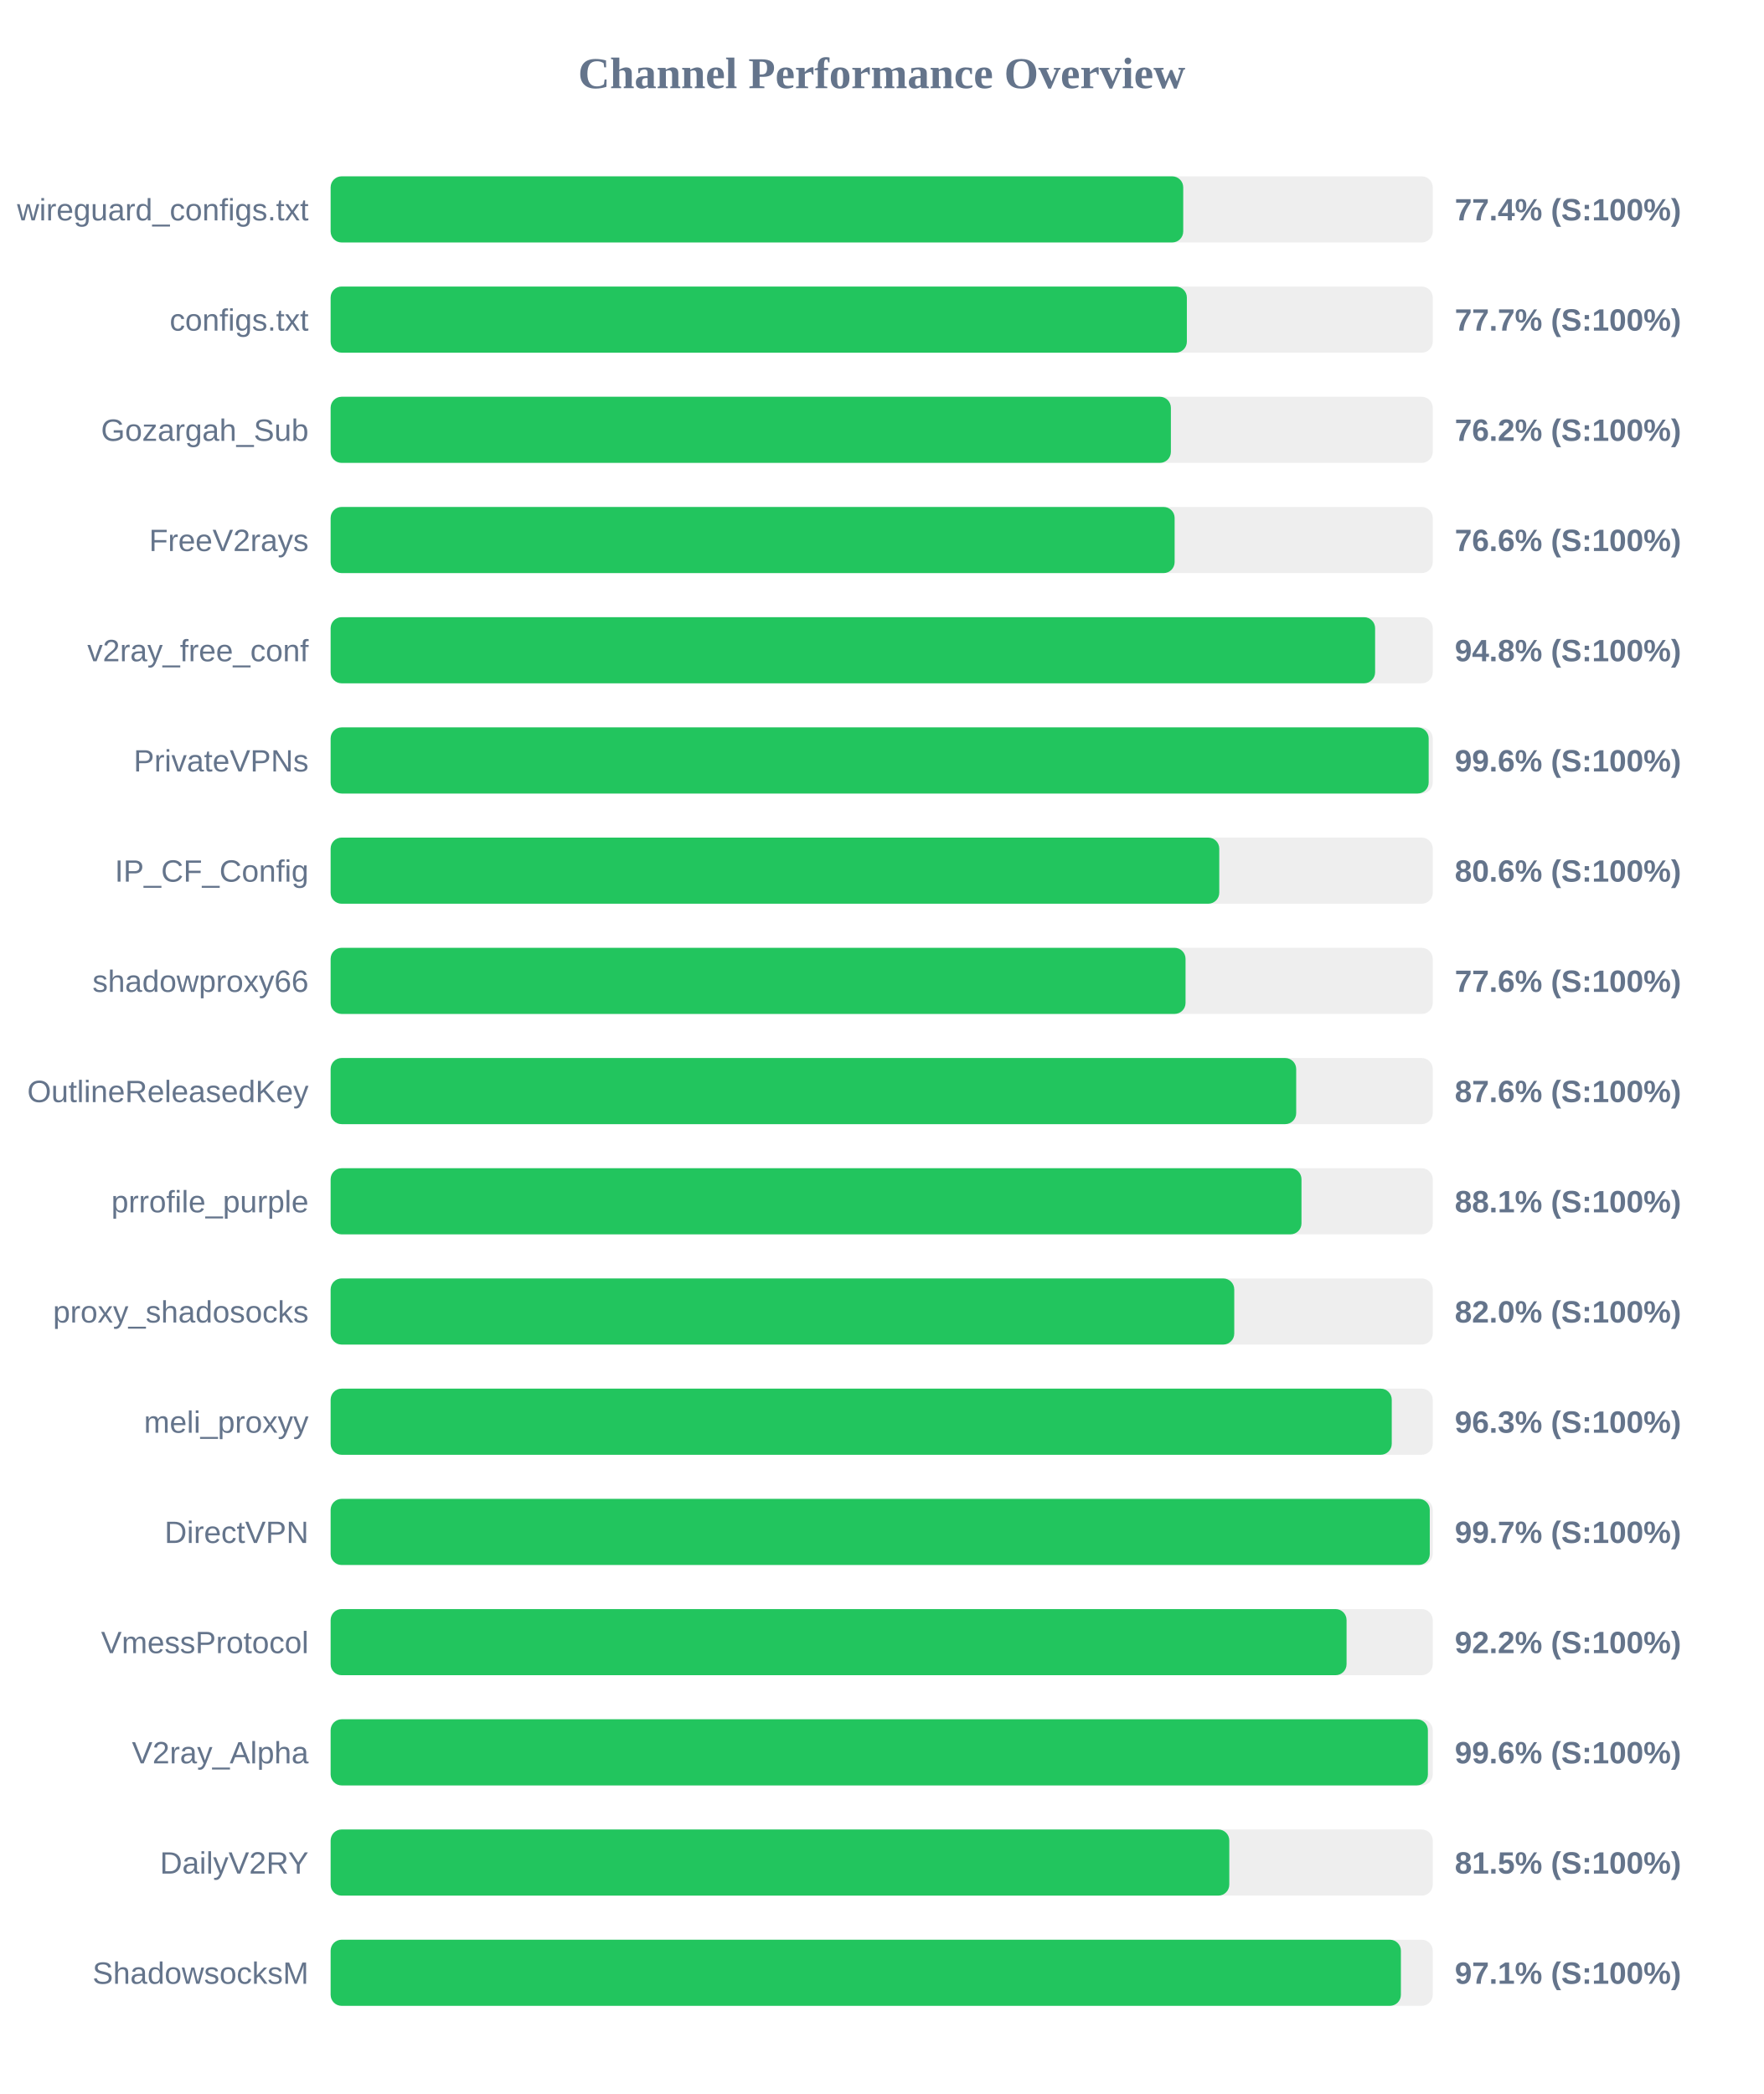
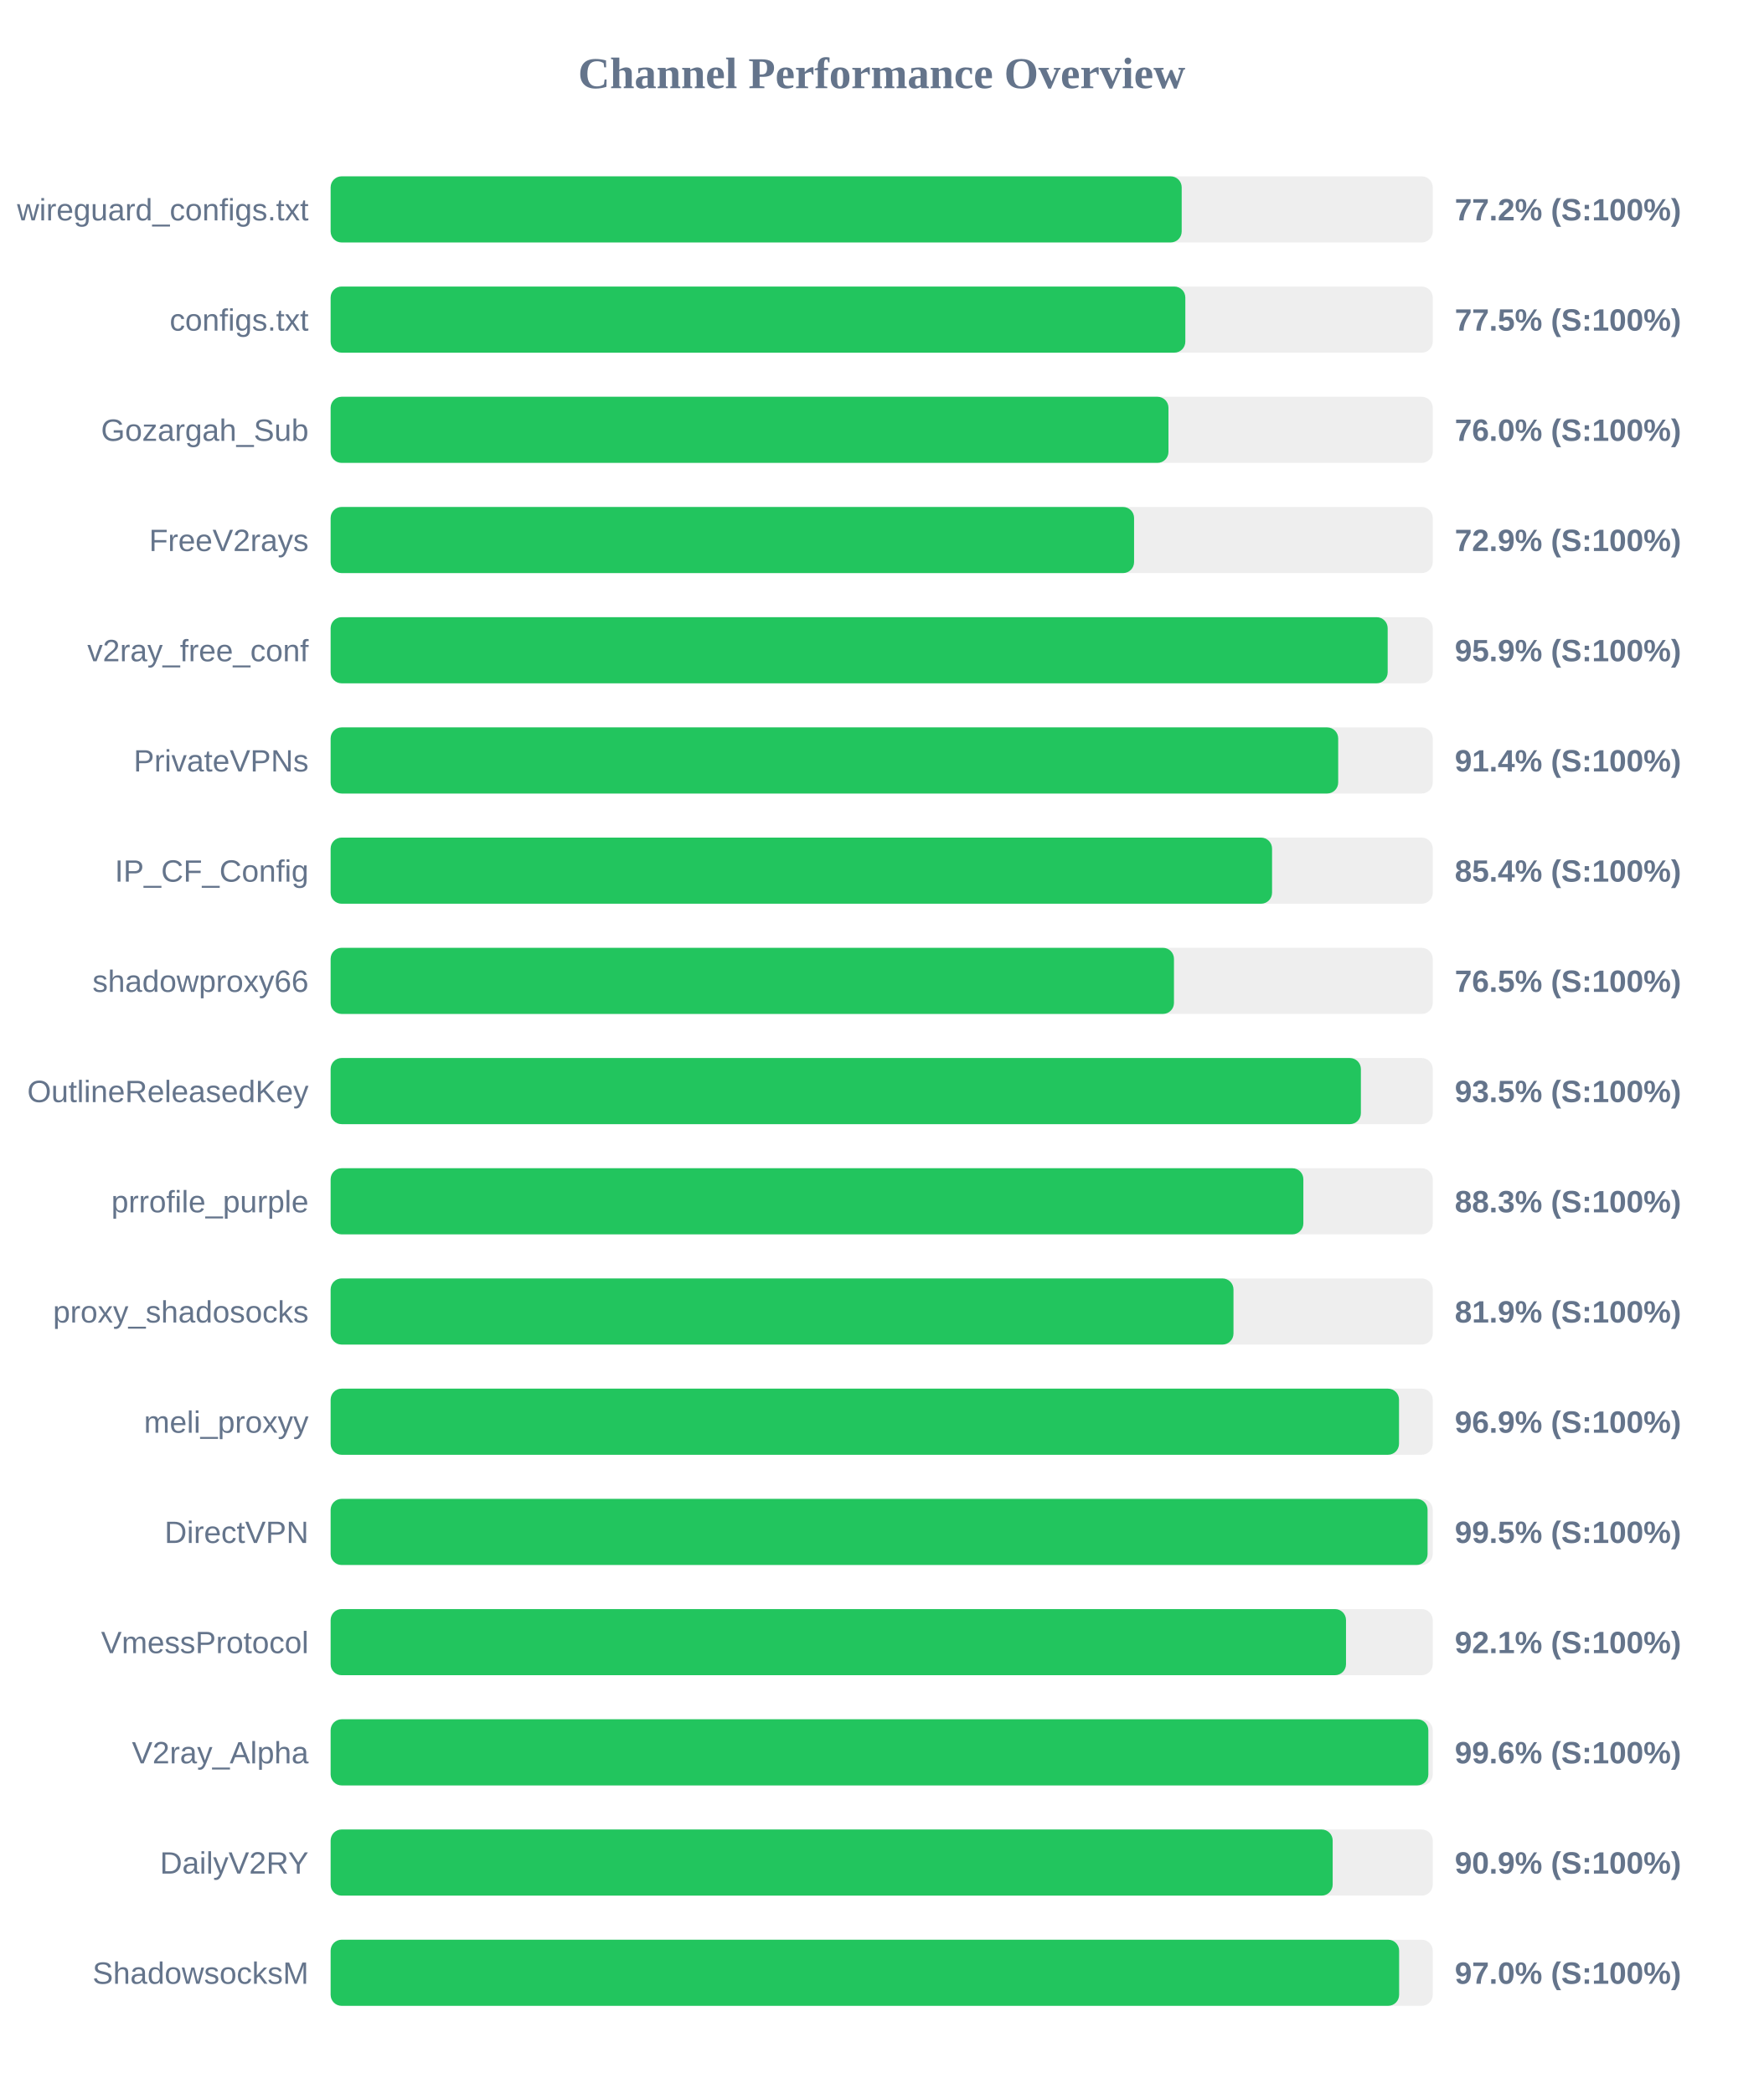
<svg xmlns="http://www.w3.org/2000/svg" width="800" height="950" version="1.1">
  <style>
        .row { font: 14px Arial; fill: #64748b; }
        .score { font: bold 14px Arial; fill: #64748b; }
    </style>
  <text x="400" y="40" text-anchor="middle" font-size="20px" font-weight="bold" fill="#64748b">Channel Performance Overview</text>
  <rect x="150" y="80" width="500" height="30" fill="#eee" rx="5" />
-   <rect x="150" y="80" width="386.8" height="30" fill="#22c55e" rx="5" />
+   <rect x="150" y="80" width="386.1" height="30" fill="#22c55e" rx="5" />
  <text x="140" y="100" text-anchor="end" class="row">wireguard_configs.txt</text>
-   <text x="660" y="100" text-anchor="start" class="score">77.4% (S:100%)</text>
+   <text x="660" y="100" text-anchor="start" class="score">77.2% (S:100%)</text>
  <rect x="150" y="130" width="500" height="30" fill="#eee" rx="5" />
-   <rect x="150" y="130" width="388.45" height="30" fill="#22c55e" rx="5" />
+   <rect x="150" y="130" width="387.75" height="30" fill="#22c55e" rx="5" />
  <text x="140" y="150" text-anchor="end" class="row">configs.txt</text>
-   <text x="660" y="150" text-anchor="start" class="score">77.7% (S:100%)</text>
+   <text x="660" y="150" text-anchor="start" class="score">77.5% (S:100%)</text>
  <rect x="150" y="180" width="500" height="30" fill="#eee" rx="5" />
-   <rect x="150" y="180" width="381.2" height="30" fill="#22c55e" rx="5" />
+   <rect x="150" y="180" width="380.1" height="30" fill="#22c55e" rx="5" />
  <text x="140" y="200" text-anchor="end" class="row">Gozargah_Sub</text>
-   <text x="660" y="200" text-anchor="start" class="score">76.2% (S:100%)</text>
+   <text x="660" y="200" text-anchor="start" class="score">76.0% (S:100%)</text>
  <rect x="150" y="230" width="500" height="30" fill="#eee" rx="5" />
-   <rect x="150" y="230" width="382.9" height="30" fill="#22c55e" rx="5" />
+   <rect x="150" y="230" width="364.5" height="30" fill="#22c55e" rx="5" />
  <text x="140" y="250" text-anchor="end" class="row">FreeV2rays</text>
-   <text x="660" y="250" text-anchor="start" class="score">76.6% (S:100%)</text>
+   <text x="660" y="250" text-anchor="start" class="score">72.9% (S:100%)</text>
  <rect x="150" y="280" width="500" height="30" fill="#eee" rx="5" />
-   <rect x="150" y="280" width="473.85" height="30" fill="#22c55e" rx="5" />
+   <rect x="150" y="280" width="479.55" height="30" fill="#22c55e" rx="5" />
  <text x="140" y="300" text-anchor="end" class="row">v2ray_free_conf</text>
-   <text x="660" y="300" text-anchor="start" class="score">94.8% (S:100%)</text>
+   <text x="660" y="300" text-anchor="start" class="score">95.9% (S:100%)</text>
  <rect x="150" y="330" width="500" height="30" fill="#eee" rx="5" />
-   <rect x="150" y="330" width="498.15" height="30" fill="#22c55e" rx="5" />
+   <rect x="150" y="330" width="457.1" height="30" fill="#22c55e" rx="5" />
  <text x="140" y="350" text-anchor="end" class="row">PrivateVPNs</text>
-   <text x="660" y="350" text-anchor="start" class="score">99.6% (S:100%)</text>
+   <text x="660" y="350" text-anchor="start" class="score">91.4% (S:100%)</text>
  <rect x="150" y="380" width="500" height="30" fill="#eee" rx="5" />
-   <rect x="150" y="380" width="403.15" height="30" fill="#22c55e" rx="5" />
+   <rect x="150" y="380" width="427.1" height="30" fill="#22c55e" rx="5" />
  <text x="140" y="400" text-anchor="end" class="row">IP_CF_Config</text>
-   <text x="660" y="400" text-anchor="start" class="score">80.6% (S:100%)</text>
+   <text x="660" y="400" text-anchor="start" class="score">85.4% (S:100%)</text>
  <rect x="150" y="430" width="500" height="30" fill="#eee" rx="5" />
-   <rect x="150" y="430" width="387.85" height="30" fill="#22c55e" rx="5" />
+   <rect x="150" y="430" width="382.6" height="30" fill="#22c55e" rx="5" />
  <text x="140" y="450" text-anchor="end" class="row">shadowproxy66</text>
-   <text x="660" y="450" text-anchor="start" class="score">77.6% (S:100%)</text>
+   <text x="660" y="450" text-anchor="start" class="score">76.5% (S:100%)</text>
  <rect x="150" y="480" width="500" height="30" fill="#eee" rx="5" />
-   <rect x="150" y="480" width="438.05" height="30" fill="#22c55e" rx="5" />
+   <rect x="150" y="480" width="467.4" height="30" fill="#22c55e" rx="5" />
  <text x="140" y="500" text-anchor="end" class="row">OutlineReleasedKey</text>
-   <text x="660" y="500" text-anchor="start" class="score">87.6% (S:100%)</text>
+   <text x="660" y="500" text-anchor="start" class="score">93.5% (S:100%)</text>
  <rect x="150" y="530" width="500" height="30" fill="#eee" rx="5" />
-   <rect x="150" y="530" width="440.45" height="30" fill="#22c55e" rx="5" />
+   <rect x="150" y="530" width="441.3" height="30" fill="#22c55e" rx="5" />
  <text x="140" y="550" text-anchor="end" class="row">prrofile_purple</text>
-   <text x="660" y="550" text-anchor="start" class="score">88.1% (S:100%)</text>
+   <text x="660" y="550" text-anchor="start" class="score">88.3% (S:100%)</text>
  <rect x="150" y="580" width="500" height="30" fill="#eee" rx="5" />
-   <rect x="150" y="580" width="409.95" height="30" fill="#22c55e" rx="5" />
+   <rect x="150" y="580" width="409.6" height="30" fill="#22c55e" rx="5" />
  <text x="140" y="600" text-anchor="end" class="row">proxy_shadosocks</text>
-   <text x="660" y="600" text-anchor="start" class="score">82.0% (S:100%)</text>
+   <text x="660" y="600" text-anchor="start" class="score">81.9% (S:100%)</text>
  <rect x="150" y="630" width="500" height="30" fill="#eee" rx="5" />
-   <rect x="150" y="630" width="481.4" height="30" fill="#22c55e" rx="5" />
+   <rect x="150" y="630" width="484.7" height="30" fill="#22c55e" rx="5" />
  <text x="140" y="650" text-anchor="end" class="row">meli_proxyy</text>
-   <text x="660" y="650" text-anchor="start" class="score">96.3% (S:100%)</text>
+   <text x="660" y="650" text-anchor="start" class="score">96.9% (S:100%)</text>
  <rect x="150" y="680" width="500" height="30" fill="#eee" rx="5" />
-   <rect x="150" y="680" width="498.65" height="30" fill="#22c55e" rx="5" />
+   <rect x="150" y="680" width="497.65" height="30" fill="#22c55e" rx="5" />
  <text x="140" y="700" text-anchor="end" class="row">DirectVPN</text>
-   <text x="660" y="700" text-anchor="start" class="score">99.7% (S:100%)</text>
+   <text x="660" y="700" text-anchor="start" class="score">99.5% (S:100%)</text>
  <rect x="150" y="730" width="500" height="30" fill="#eee" rx="5" />
-   <rect x="150" y="730" width="460.9" height="30" fill="#22c55e" rx="5" />
+   <rect x="150" y="730" width="460.65" height="30" fill="#22c55e" rx="5" />
  <text x="140" y="750" text-anchor="end" class="row">VmessProtocol</text>
-   <text x="660" y="750" text-anchor="start" class="score">92.2% (S:100%)</text>
+   <text x="660" y="750" text-anchor="start" class="score">92.1% (S:100%)</text>
  <rect x="150" y="780" width="500" height="30" fill="#eee" rx="5" />
-   <rect x="150" y="780" width="497.8" height="30" fill="#22c55e" rx="5" />
+   <rect x="150" y="780" width="498.0" height="30" fill="#22c55e" rx="5" />
  <text x="140" y="800" text-anchor="end" class="row">V2ray_Alpha</text>
  <text x="660" y="800" text-anchor="start" class="score">99.6% (S:100%)</text>
  <rect x="150" y="830" width="500" height="30" fill="#eee" rx="5" />
-   <rect x="150" y="830" width="407.7" height="30" fill="#22c55e" rx="5" />
+   <rect x="150" y="830" width="454.6" height="30" fill="#22c55e" rx="5" />
  <text x="140" y="850" text-anchor="end" class="row">DailyV2RY</text>
-   <text x="660" y="850" text-anchor="start" class="score">81.5% (S:100%)</text>
+   <text x="660" y="850" text-anchor="start" class="score">90.9% (S:100%)</text>
  <rect x="150" y="880" width="500" height="30" fill="#eee" rx="5" />
-   <rect x="150" y="880" width="485.55" height="30" fill="#22c55e" rx="5" />
+   <rect x="150" y="880" width="484.75" height="30" fill="#22c55e" rx="5" />
  <text x="140" y="900" text-anchor="end" class="row">ShadowsocksM</text>
-   <text x="660" y="900" text-anchor="start" class="score">97.1% (S:100%)</text>
+   <text x="660" y="900" text-anchor="start" class="score">97.0% (S:100%)</text>
</svg>
